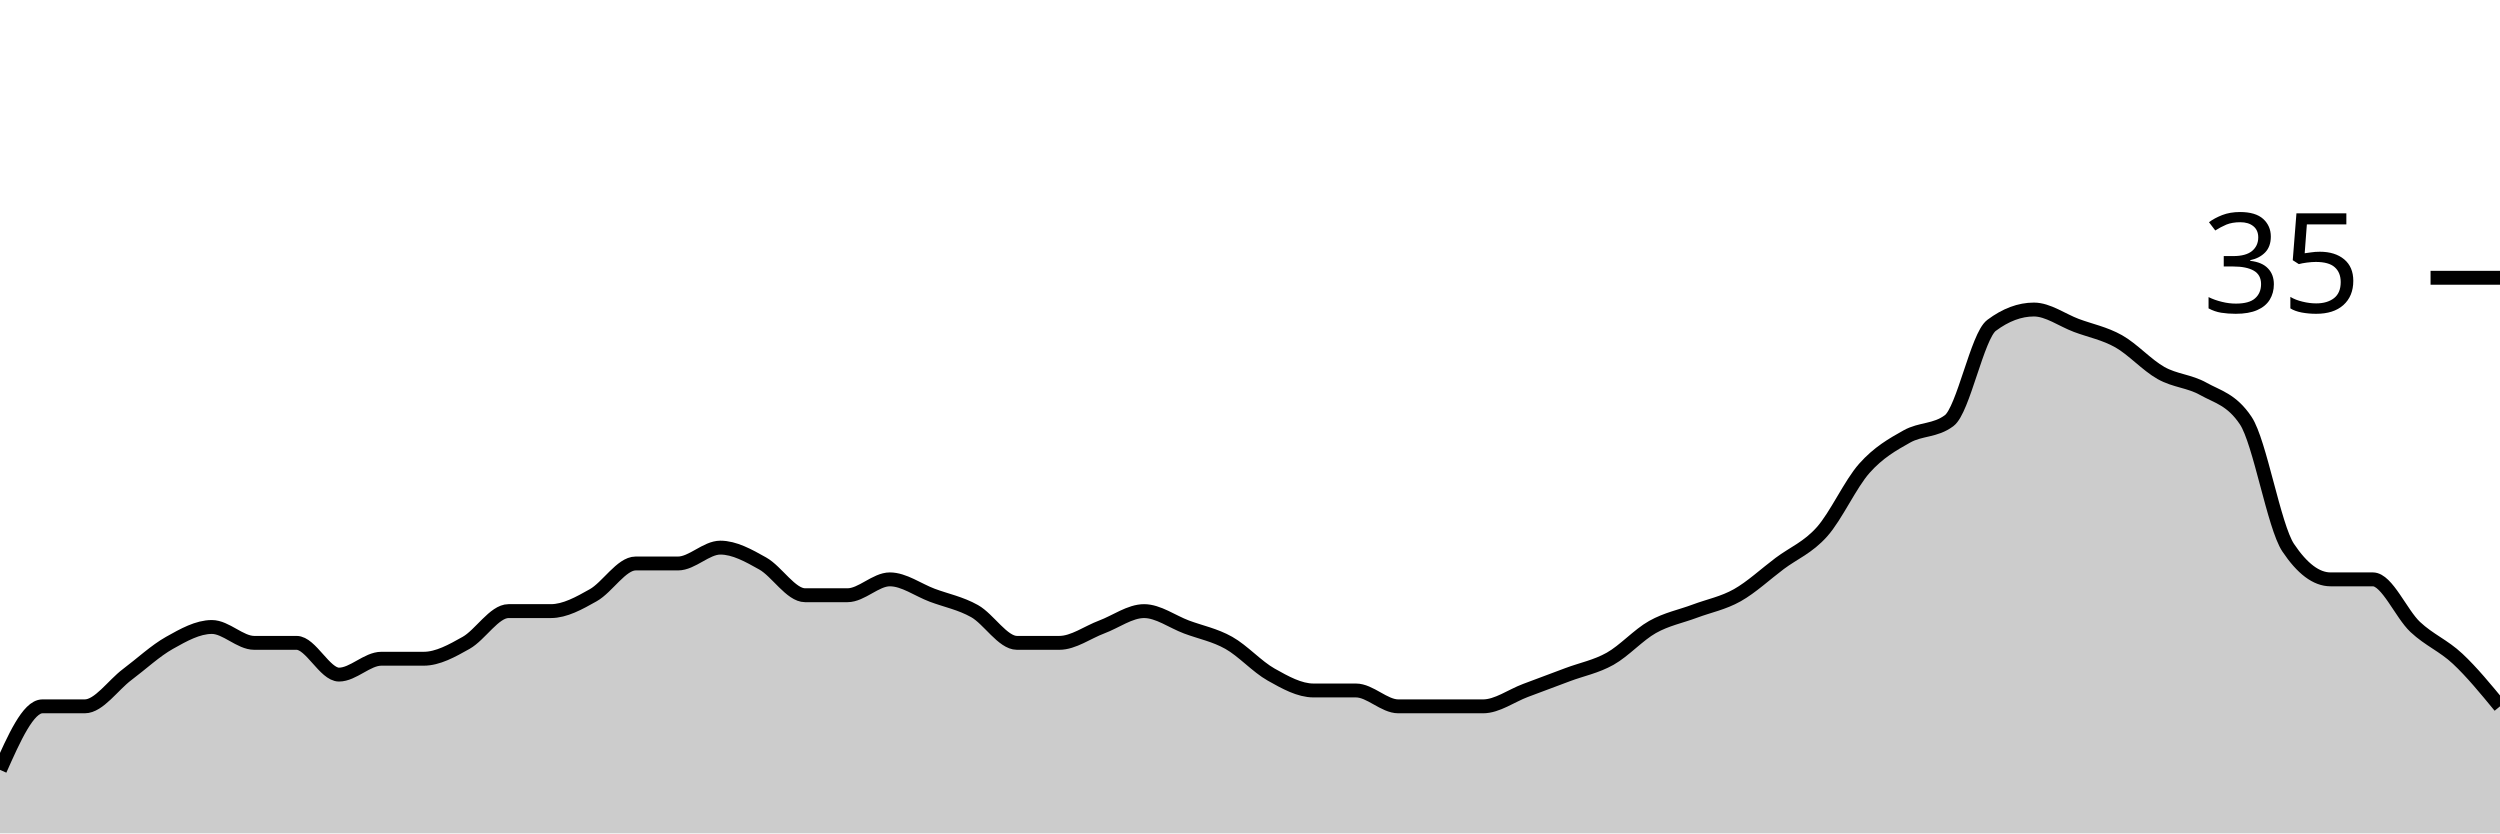
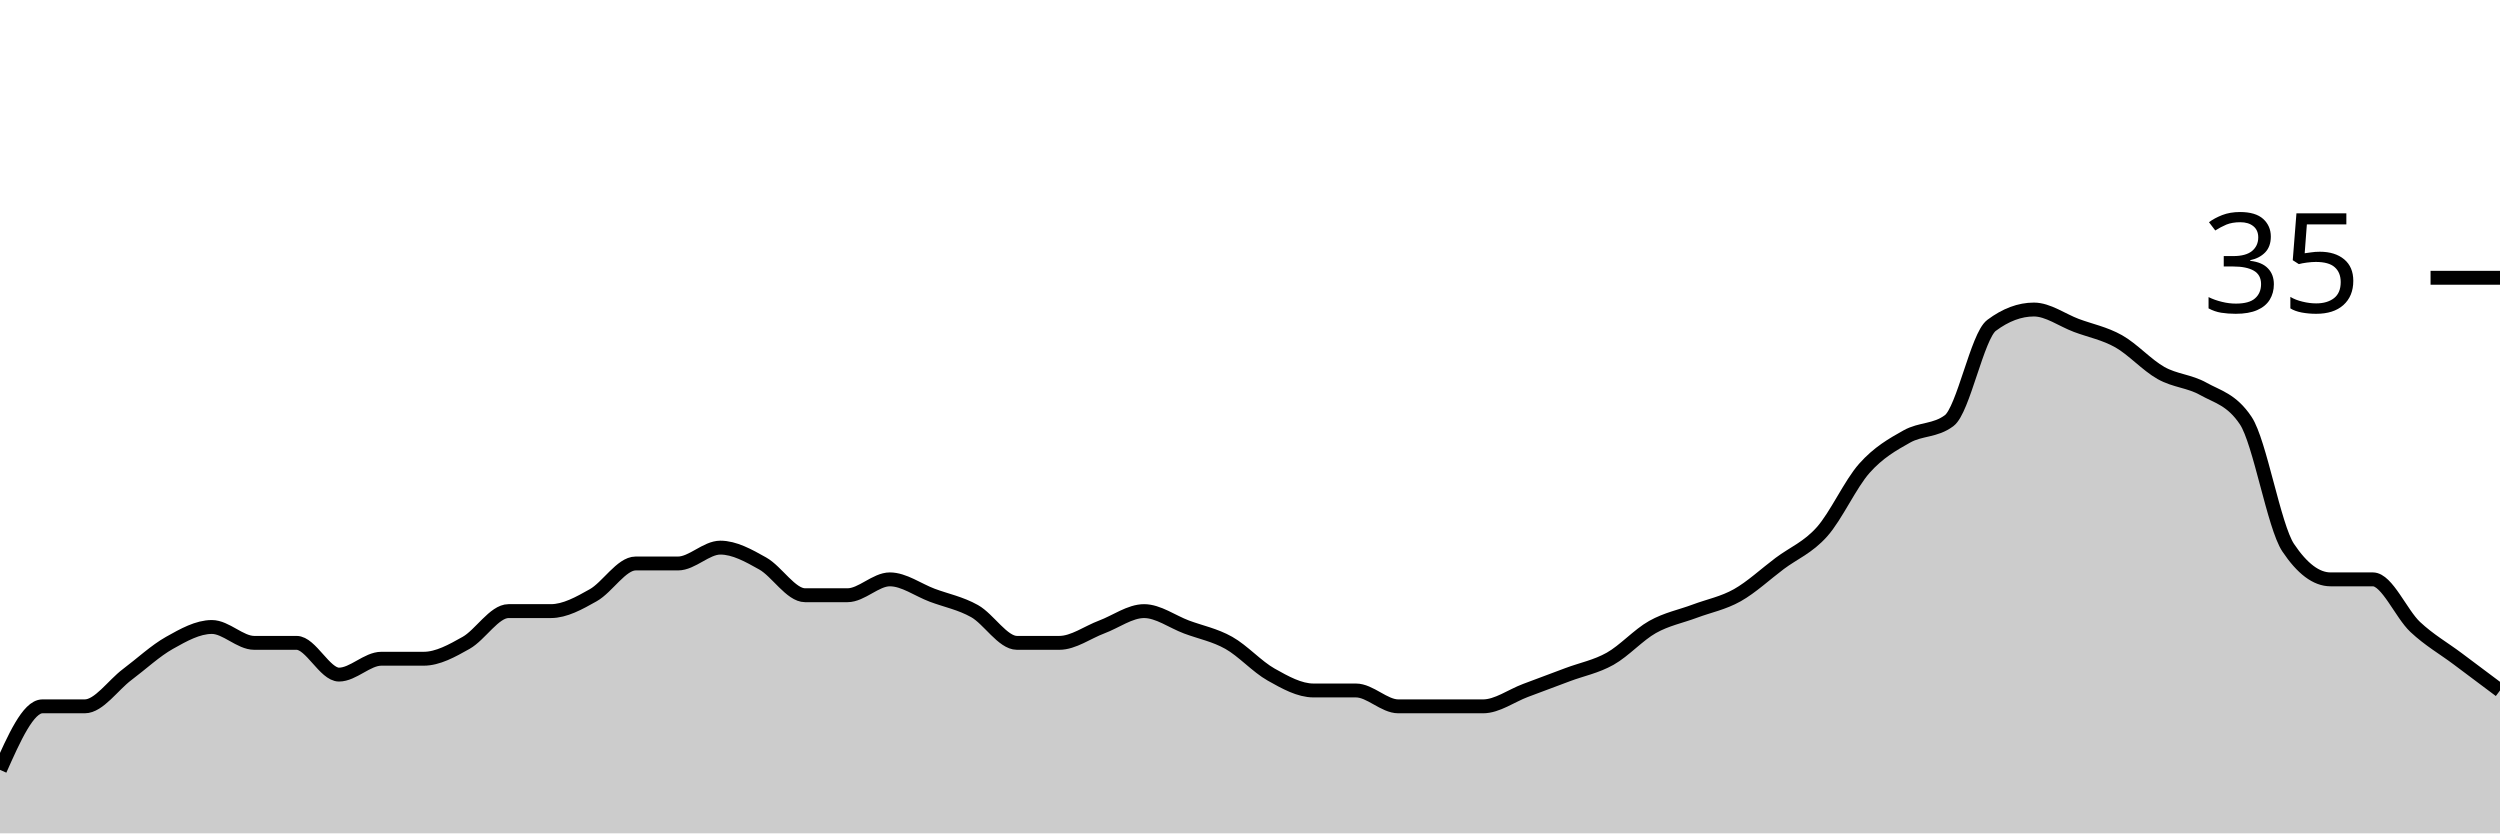
<svg xmlns="http://www.w3.org/2000/svg" viewBox="0 0 180 60">
  <g transform="translate(0,20)">
-     <path class="area" fill="rgba(0, 0, 0, 0.2)" d="M0,35.429C1.017,33.143,2.034,30.857,3.051,30.857C4.068,30.857,5.085,30.857,6.102,30.857C7.119,30.857,8.136,29.333,9.153,28.571C10.169,27.81,11.186,26.857,12.203,26.286C13.22,25.714,14.237,25.143,15.254,25.143C16.271,25.143,17.288,26.286,18.305,26.286C19.322,26.286,20.339,26.286,21.356,26.286C22.373,26.286,23.39,28.571,24.407,28.571C25.424,28.571,26.441,27.429,27.458,27.429C28.475,27.429,29.492,27.429,30.508,27.429C31.525,27.429,32.542,26.857,33.559,26.286C34.576,25.714,35.593,24,36.61,24C37.627,24,38.644,24,39.661,24C40.678,24,41.695,23.429,42.712,22.857C43.729,22.286,44.746,20.571,45.763,20.571C46.78,20.571,47.797,20.571,48.814,20.571C49.831,20.571,50.847,19.429,51.864,19.429C52.881,19.429,53.898,20,54.915,20.571C55.932,21.143,56.949,22.857,57.966,22.857C58.983,22.857,60,22.857,61.017,22.857C62.034,22.857,63.051,21.714,64.068,21.714C65.085,21.714,66.102,22.476,67.119,22.857C68.136,23.238,69.153,23.429,70.169,24C71.186,24.571,72.203,26.286,73.22,26.286C74.237,26.286,75.254,26.286,76.271,26.286C77.288,26.286,78.305,25.524,79.322,25.143C80.339,24.762,81.356,24,82.373,24C83.39,24,84.407,24.762,85.424,25.143C86.441,25.524,87.458,25.714,88.475,26.286C89.492,26.857,90.508,28,91.525,28.571C92.542,29.143,93.559,29.714,94.576,29.714C95.593,29.714,96.61,29.714,97.627,29.714C98.644,29.714,99.661,30.857,100.678,30.857C101.695,30.857,102.712,30.857,103.729,30.857C104.746,30.857,105.763,30.857,106.78,30.857C107.797,30.857,108.814,30.095,109.831,29.714C110.847,29.333,111.864,28.952,112.881,28.571C113.898,28.19,114.915,28,115.932,27.429C116.949,26.857,117.966,25.714,118.983,25.143C120,24.571,121.017,24.381,122.034,24C123.051,23.619,124.068,23.429,125.085,22.857C126.102,22.286,127.119,21.333,128.136,20.571C129.153,19.81,130.169,19.429,131.186,18.286C132.203,17.143,133.22,14.857,134.237,13.714C135.254,12.571,136.271,12,137.288,11.429C138.305,10.857,139.322,11.048,140.339,10.286C141.356,9.524,142.373,4.19,143.39,3.429C144.407,2.667,145.424,2.286,146.441,2.286C147.458,2.286,148.475,3.048,149.492,3.429C150.508,3.81,151.525,4,152.542,4.571C153.559,5.143,154.576,6.286,155.593,6.857C156.61,7.429,157.627,7.429,158.644,8C159.661,8.571,160.678,8.762,161.695,10.286C162.712,11.81,163.729,17.905,164.746,19.429C165.763,20.952,166.78,21.714,167.797,21.714C168.814,21.714,169.831,21.714,170.847,21.714C171.864,21.714,172.881,24.19,173.898,25.143C174.915,26.095,175.932,26.476,176.949,27.429C177.966,28.381,178.983,29.619,180,30.857L180,40C178.983,40,177.966,40,176.949,40C175.932,40,174.915,40,173.898,40C172.881,40,171.864,40,170.847,40C169.831,40,168.814,40,167.797,40C166.78,40,165.763,40,164.746,40C163.729,40,162.712,40,161.695,40C160.678,40,159.661,40,158.644,40C157.627,40,156.61,40,155.593,40C154.576,40,153.559,40,152.542,40C151.525,40,150.508,40,149.492,40C148.475,40,147.458,40,146.441,40C145.424,40,144.407,40,143.39,40C142.373,40,141.356,40,140.339,40C139.322,40,138.305,40,137.288,40C136.271,40,135.254,40,134.237,40C133.22,40,132.203,40,131.186,40C130.169,40,129.153,40,128.136,40C127.119,40,126.102,40,125.085,40C124.068,40,123.051,40,122.034,40C121.017,40,120,40,118.983,40C117.966,40,116.949,40,115.932,40C114.915,40,113.898,40,112.881,40C111.864,40,110.847,40,109.831,40C108.814,40,107.797,40,106.78,40C105.763,40,104.746,40,103.729,40C102.712,40,101.695,40,100.678,40C99.661,40,98.644,40,97.627,40C96.61,40,95.593,40,94.576,40C93.559,40,92.542,40,91.525,40C90.508,40,89.492,40,88.475,40C87.458,40,86.441,40,85.424,40C84.407,40,83.39,40,82.373,40C81.356,40,80.339,40,79.322,40C78.305,40,77.288,40,76.271,40C75.254,40,74.237,40,73.22,40C72.203,40,71.186,40,70.169,40C69.153,40,68.136,40,67.119,40C66.102,40,65.085,40,64.068,40C63.051,40,62.034,40,61.017,40C60,40,58.983,40,57.966,40C56.949,40,55.932,40,54.915,40C53.898,40,52.881,40,51.864,40C50.847,40,49.831,40,48.814,40C47.797,40,46.78,40,45.763,40C44.746,40,43.729,40,42.712,40C41.695,40,40.678,40,39.661,40C38.644,40,37.627,40,36.61,40C35.593,40,34.576,40,33.559,40C32.542,40,31.525,40,30.508,40C29.492,40,28.475,40,27.458,40C26.441,40,25.424,40,24.407,40C23.39,40,22.373,40,21.356,40C20.339,40,19.322,40,18.305,40C17.288,40,16.271,40,15.254,40C14.237,40,13.22,40,12.203,40C11.186,40,10.169,40,9.153,40C8.136,40,7.119,40,6.102,40C5.085,40,4.068,40,3.051,40C2.034,40,1.017,40,0,40Z" />
-     <path class="line" stroke="black" fill="none" d="M0,35.429C1.017,33.143,2.034,30.857,3.051,30.857C4.068,30.857,5.085,30.857,6.102,30.857C7.119,30.857,8.136,29.333,9.153,28.571C10.169,27.81,11.186,26.857,12.203,26.286C13.22,25.714,14.237,25.143,15.254,25.143C16.271,25.143,17.288,26.286,18.305,26.286C19.322,26.286,20.339,26.286,21.356,26.286C22.373,26.286,23.39,28.571,24.407,28.571C25.424,28.571,26.441,27.429,27.458,27.429C28.475,27.429,29.492,27.429,30.508,27.429C31.525,27.429,32.542,26.857,33.559,26.286C34.576,25.714,35.593,24,36.61,24C37.627,24,38.644,24,39.661,24C40.678,24,41.695,23.429,42.712,22.857C43.729,22.286,44.746,20.571,45.763,20.571C46.78,20.571,47.797,20.571,48.814,20.571C49.831,20.571,50.847,19.429,51.864,19.429C52.881,19.429,53.898,20,54.915,20.571C55.932,21.143,56.949,22.857,57.966,22.857C58.983,22.857,60,22.857,61.017,22.857C62.034,22.857,63.051,21.714,64.068,21.714C65.085,21.714,66.102,22.476,67.119,22.857C68.136,23.238,69.153,23.429,70.169,24C71.186,24.571,72.203,26.286,73.22,26.286C74.237,26.286,75.254,26.286,76.271,26.286C77.288,26.286,78.305,25.524,79.322,25.143C80.339,24.762,81.356,24,82.373,24C83.39,24,84.407,24.762,85.424,25.143C86.441,25.524,87.458,25.714,88.475,26.286C89.492,26.857,90.508,28,91.525,28.571C92.542,29.143,93.559,29.714,94.576,29.714C95.593,29.714,96.61,29.714,97.627,29.714C98.644,29.714,99.661,30.857,100.678,30.857C101.695,30.857,102.712,30.857,103.729,30.857C104.746,30.857,105.763,30.857,106.78,30.857C107.797,30.857,108.814,30.095,109.831,29.714C110.847,29.333,111.864,28.952,112.881,28.571C113.898,28.19,114.915,28,115.932,27.429C116.949,26.857,117.966,25.714,118.983,25.143C120,24.571,121.017,24.381,122.034,24C123.051,23.619,124.068,23.429,125.085,22.857C126.102,22.286,127.119,21.333,128.136,20.571C129.153,19.81,130.169,19.429,131.186,18.286C132.203,17.143,133.22,14.857,134.237,13.714C135.254,12.571,136.271,12,137.288,11.429C138.305,10.857,139.322,11.048,140.339,10.286C141.356,9.524,142.373,4.19,143.39,3.429C144.407,2.667,145.424,2.286,146.441,2.286C147.458,2.286,148.475,3.048,149.492,3.429C150.508,3.81,151.525,4,152.542,4.571C153.559,5.143,154.576,6.286,155.593,6.857C156.61,7.429,157.627,7.429,158.644,8C159.661,8.571,160.678,8.762,161.695,10.286C162.712,11.81,163.729,17.905,164.746,19.429C165.763,20.952,166.78,21.714,167.797,21.714C168.814,21.714,169.831,21.714,170.847,21.714C171.864,21.714,172.881,24.19,173.898,25.143C174.915,26.095,175.932,26.476,176.949,27.429C177.966,28.381,178.983,29.619,180,30.857" />
+     <path class="area" fill="rgba(0, 0, 0, 0.2)" d="M0,35.429C1.017,33.143,2.034,30.857,3.051,30.857C4.068,30.857,5.085,30.857,6.102,30.857C7.119,30.857,8.136,29.333,9.153,28.571C10.169,27.81,11.186,26.857,12.203,26.286C13.22,25.714,14.237,25.143,15.254,25.143C16.271,25.143,17.288,26.286,18.305,26.286C19.322,26.286,20.339,26.286,21.356,26.286C22.373,26.286,23.39,28.571,24.407,28.571C25.424,28.571,26.441,27.429,27.458,27.429C28.475,27.429,29.492,27.429,30.508,27.429C31.525,27.429,32.542,26.857,33.559,26.286C34.576,25.714,35.593,24,36.61,24C37.627,24,38.644,24,39.661,24C40.678,24,41.695,23.429,42.712,22.857C43.729,22.286,44.746,20.571,45.763,20.571C46.78,20.571,47.797,20.571,48.814,20.571C49.831,20.571,50.847,19.429,51.864,19.429C52.881,19.429,53.898,20,54.915,20.571C55.932,21.143,56.949,22.857,57.966,22.857C58.983,22.857,60,22.857,61.017,22.857C62.034,22.857,63.051,21.714,64.068,21.714C65.085,21.714,66.102,22.476,67.119,22.857C68.136,23.238,69.153,23.429,70.169,24C71.186,24.571,72.203,26.286,73.22,26.286C74.237,26.286,75.254,26.286,76.271,26.286C77.288,26.286,78.305,25.524,79.322,25.143C80.339,24.762,81.356,24,82.373,24C83.39,24,84.407,24.762,85.424,25.143C86.441,25.524,87.458,25.714,88.475,26.286C89.492,26.857,90.508,28,91.525,28.571C92.542,29.143,93.559,29.714,94.576,29.714C95.593,29.714,96.61,29.714,97.627,29.714C98.644,29.714,99.661,30.857,100.678,30.857C101.695,30.857,102.712,30.857,103.729,30.857C104.746,30.857,105.763,30.857,106.78,30.857C107.797,30.857,108.814,30.095,109.831,29.714C110.847,29.333,111.864,28.952,112.881,28.571C113.898,28.19,114.915,28,115.932,27.429C116.949,26.857,117.966,25.714,118.983,25.143C120,24.571,121.017,24.381,122.034,24C123.051,23.619,124.068,23.429,125.085,22.857C126.102,22.286,127.119,21.333,128.136,20.571C129.153,19.81,130.169,19.429,131.186,18.286C132.203,17.143,133.22,14.857,134.237,13.714C135.254,12.571,136.271,12,137.288,11.429C138.305,10.857,139.322,11.048,140.339,10.286C141.356,9.524,142.373,4.19,143.39,3.429C144.407,2.667,145.424,2.286,146.441,2.286C147.458,2.286,148.475,3.048,149.492,3.429C150.508,3.81,151.525,4,152.542,4.571C153.559,5.143,154.576,6.286,155.593,6.857C156.61,7.429,157.627,7.429,158.644,8C159.661,8.571,160.678,8.762,161.695,10.286C162.712,11.81,163.729,17.905,164.746,19.429C165.763,20.952,166.78,21.714,167.797,21.714C168.814,21.714,169.831,21.714,170.847,21.714C171.864,21.714,172.881,24.19,173.898,25.143C174.915,26.095,175.932,26.667,176.949,27.429C177.966,28.19,178.983,28.952,180,29.714L180,40C178.983,40,177.966,40,176.949,40C175.932,40,174.915,40,173.898,40C172.881,40,171.864,40,170.847,40C169.831,40,168.814,40,167.797,40C166.78,40,165.763,40,164.746,40C163.729,40,162.712,40,161.695,40C160.678,40,159.661,40,158.644,40C157.627,40,156.61,40,155.593,40C154.576,40,153.559,40,152.542,40C151.525,40,150.508,40,149.492,40C148.475,40,147.458,40,146.441,40C145.424,40,144.407,40,143.39,40C142.373,40,141.356,40,140.339,40C139.322,40,138.305,40,137.288,40C136.271,40,135.254,40,134.237,40C133.22,40,132.203,40,131.186,40C130.169,40,129.153,40,128.136,40C127.119,40,126.102,40,125.085,40C124.068,40,123.051,40,122.034,40C121.017,40,120,40,118.983,40C117.966,40,116.949,40,115.932,40C114.915,40,113.898,40,112.881,40C111.864,40,110.847,40,109.831,40C108.814,40,107.797,40,106.78,40C105.763,40,104.746,40,103.729,40C102.712,40,101.695,40,100.678,40C99.661,40,98.644,40,97.627,40C96.61,40,95.593,40,94.576,40C93.559,40,92.542,40,91.525,40C90.508,40,89.492,40,88.475,40C87.458,40,86.441,40,85.424,40C84.407,40,83.39,40,82.373,40C81.356,40,80.339,40,79.322,40C78.305,40,77.288,40,76.271,40C75.254,40,74.237,40,73.22,40C72.203,40,71.186,40,70.169,40C69.153,40,68.136,40,67.119,40C66.102,40,65.085,40,64.068,40C63.051,40,62.034,40,61.017,40C60,40,58.983,40,57.966,40C56.949,40,55.932,40,54.915,40C53.898,40,52.881,40,51.864,40C50.847,40,49.831,40,48.814,40C47.797,40,46.78,40,45.763,40C44.746,40,43.729,40,42.712,40C41.695,40,40.678,40,39.661,40C38.644,40,37.627,40,36.61,40C35.593,40,34.576,40,33.559,40C32.542,40,31.525,40,30.508,40C29.492,40,28.475,40,27.458,40C26.441,40,25.424,40,24.407,40C23.39,40,22.373,40,21.356,40C20.339,40,19.322,40,18.305,40C17.288,40,16.271,40,15.254,40C14.237,40,13.22,40,12.203,40C11.186,40,10.169,40,9.153,40C8.136,40,7.119,40,6.102,40C5.085,40,4.068,40,3.051,40C2.034,40,1.017,40,0,40Z" />
+     <path class="line" stroke="black" fill="none" d="M0,35.429C1.017,33.143,2.034,30.857,3.051,30.857C4.068,30.857,5.085,30.857,6.102,30.857C7.119,30.857,8.136,29.333,9.153,28.571C10.169,27.81,11.186,26.857,12.203,26.286C13.22,25.714,14.237,25.143,15.254,25.143C16.271,25.143,17.288,26.286,18.305,26.286C19.322,26.286,20.339,26.286,21.356,26.286C22.373,26.286,23.39,28.571,24.407,28.571C25.424,28.571,26.441,27.429,27.458,27.429C28.475,27.429,29.492,27.429,30.508,27.429C31.525,27.429,32.542,26.857,33.559,26.286C34.576,25.714,35.593,24,36.61,24C37.627,24,38.644,24,39.661,24C40.678,24,41.695,23.429,42.712,22.857C43.729,22.286,44.746,20.571,45.763,20.571C46.78,20.571,47.797,20.571,48.814,20.571C49.831,20.571,50.847,19.429,51.864,19.429C52.881,19.429,53.898,20,54.915,20.571C55.932,21.143,56.949,22.857,57.966,22.857C58.983,22.857,60,22.857,61.017,22.857C62.034,22.857,63.051,21.714,64.068,21.714C65.085,21.714,66.102,22.476,67.119,22.857C68.136,23.238,69.153,23.429,70.169,24C71.186,24.571,72.203,26.286,73.22,26.286C74.237,26.286,75.254,26.286,76.271,26.286C77.288,26.286,78.305,25.524,79.322,25.143C80.339,24.762,81.356,24,82.373,24C83.39,24,84.407,24.762,85.424,25.143C86.441,25.524,87.458,25.714,88.475,26.286C89.492,26.857,90.508,28,91.525,28.571C92.542,29.143,93.559,29.714,94.576,29.714C95.593,29.714,96.61,29.714,97.627,29.714C98.644,29.714,99.661,30.857,100.678,30.857C101.695,30.857,102.712,30.857,103.729,30.857C104.746,30.857,105.763,30.857,106.78,30.857C107.797,30.857,108.814,30.095,109.831,29.714C110.847,29.333,111.864,28.952,112.881,28.571C113.898,28.19,114.915,28,115.932,27.429C116.949,26.857,117.966,25.714,118.983,25.143C120,24.571,121.017,24.381,122.034,24C123.051,23.619,124.068,23.429,125.085,22.857C126.102,22.286,127.119,21.333,128.136,20.571C129.153,19.81,130.169,19.429,131.186,18.286C132.203,17.143,133.22,14.857,134.237,13.714C135.254,12.571,136.271,12,137.288,11.429C138.305,10.857,139.322,11.048,140.339,10.286C141.356,9.524,142.373,4.19,143.39,3.429C144.407,2.667,145.424,2.286,146.441,2.286C147.458,2.286,148.475,3.048,149.492,3.429C150.508,3.81,151.525,4,152.542,4.571C153.559,5.143,154.576,6.286,155.593,6.857C156.61,7.429,157.627,7.429,158.644,8C159.661,8.571,160.678,8.762,161.695,10.286C162.712,11.81,163.729,17.905,164.746,19.429C165.763,20.952,166.78,21.714,167.797,21.714C168.814,21.714,169.831,21.714,170.847,21.714C171.864,21.714,172.881,24.19,173.898,25.143C174.915,26.095,175.932,26.667,176.949,27.429C177.966,28.19,178.983,28.952,180,29.714" />
    <path class="axis-ceiling" stroke-width="1" stroke="black" fill="none" d="M175,0L180,0" />
    <text class="axis-ceiling-label" font-family="sans-serif" text-anchor="end" font-size="10px" x="170" y="2.5">35</text>
  </g>
</svg>
